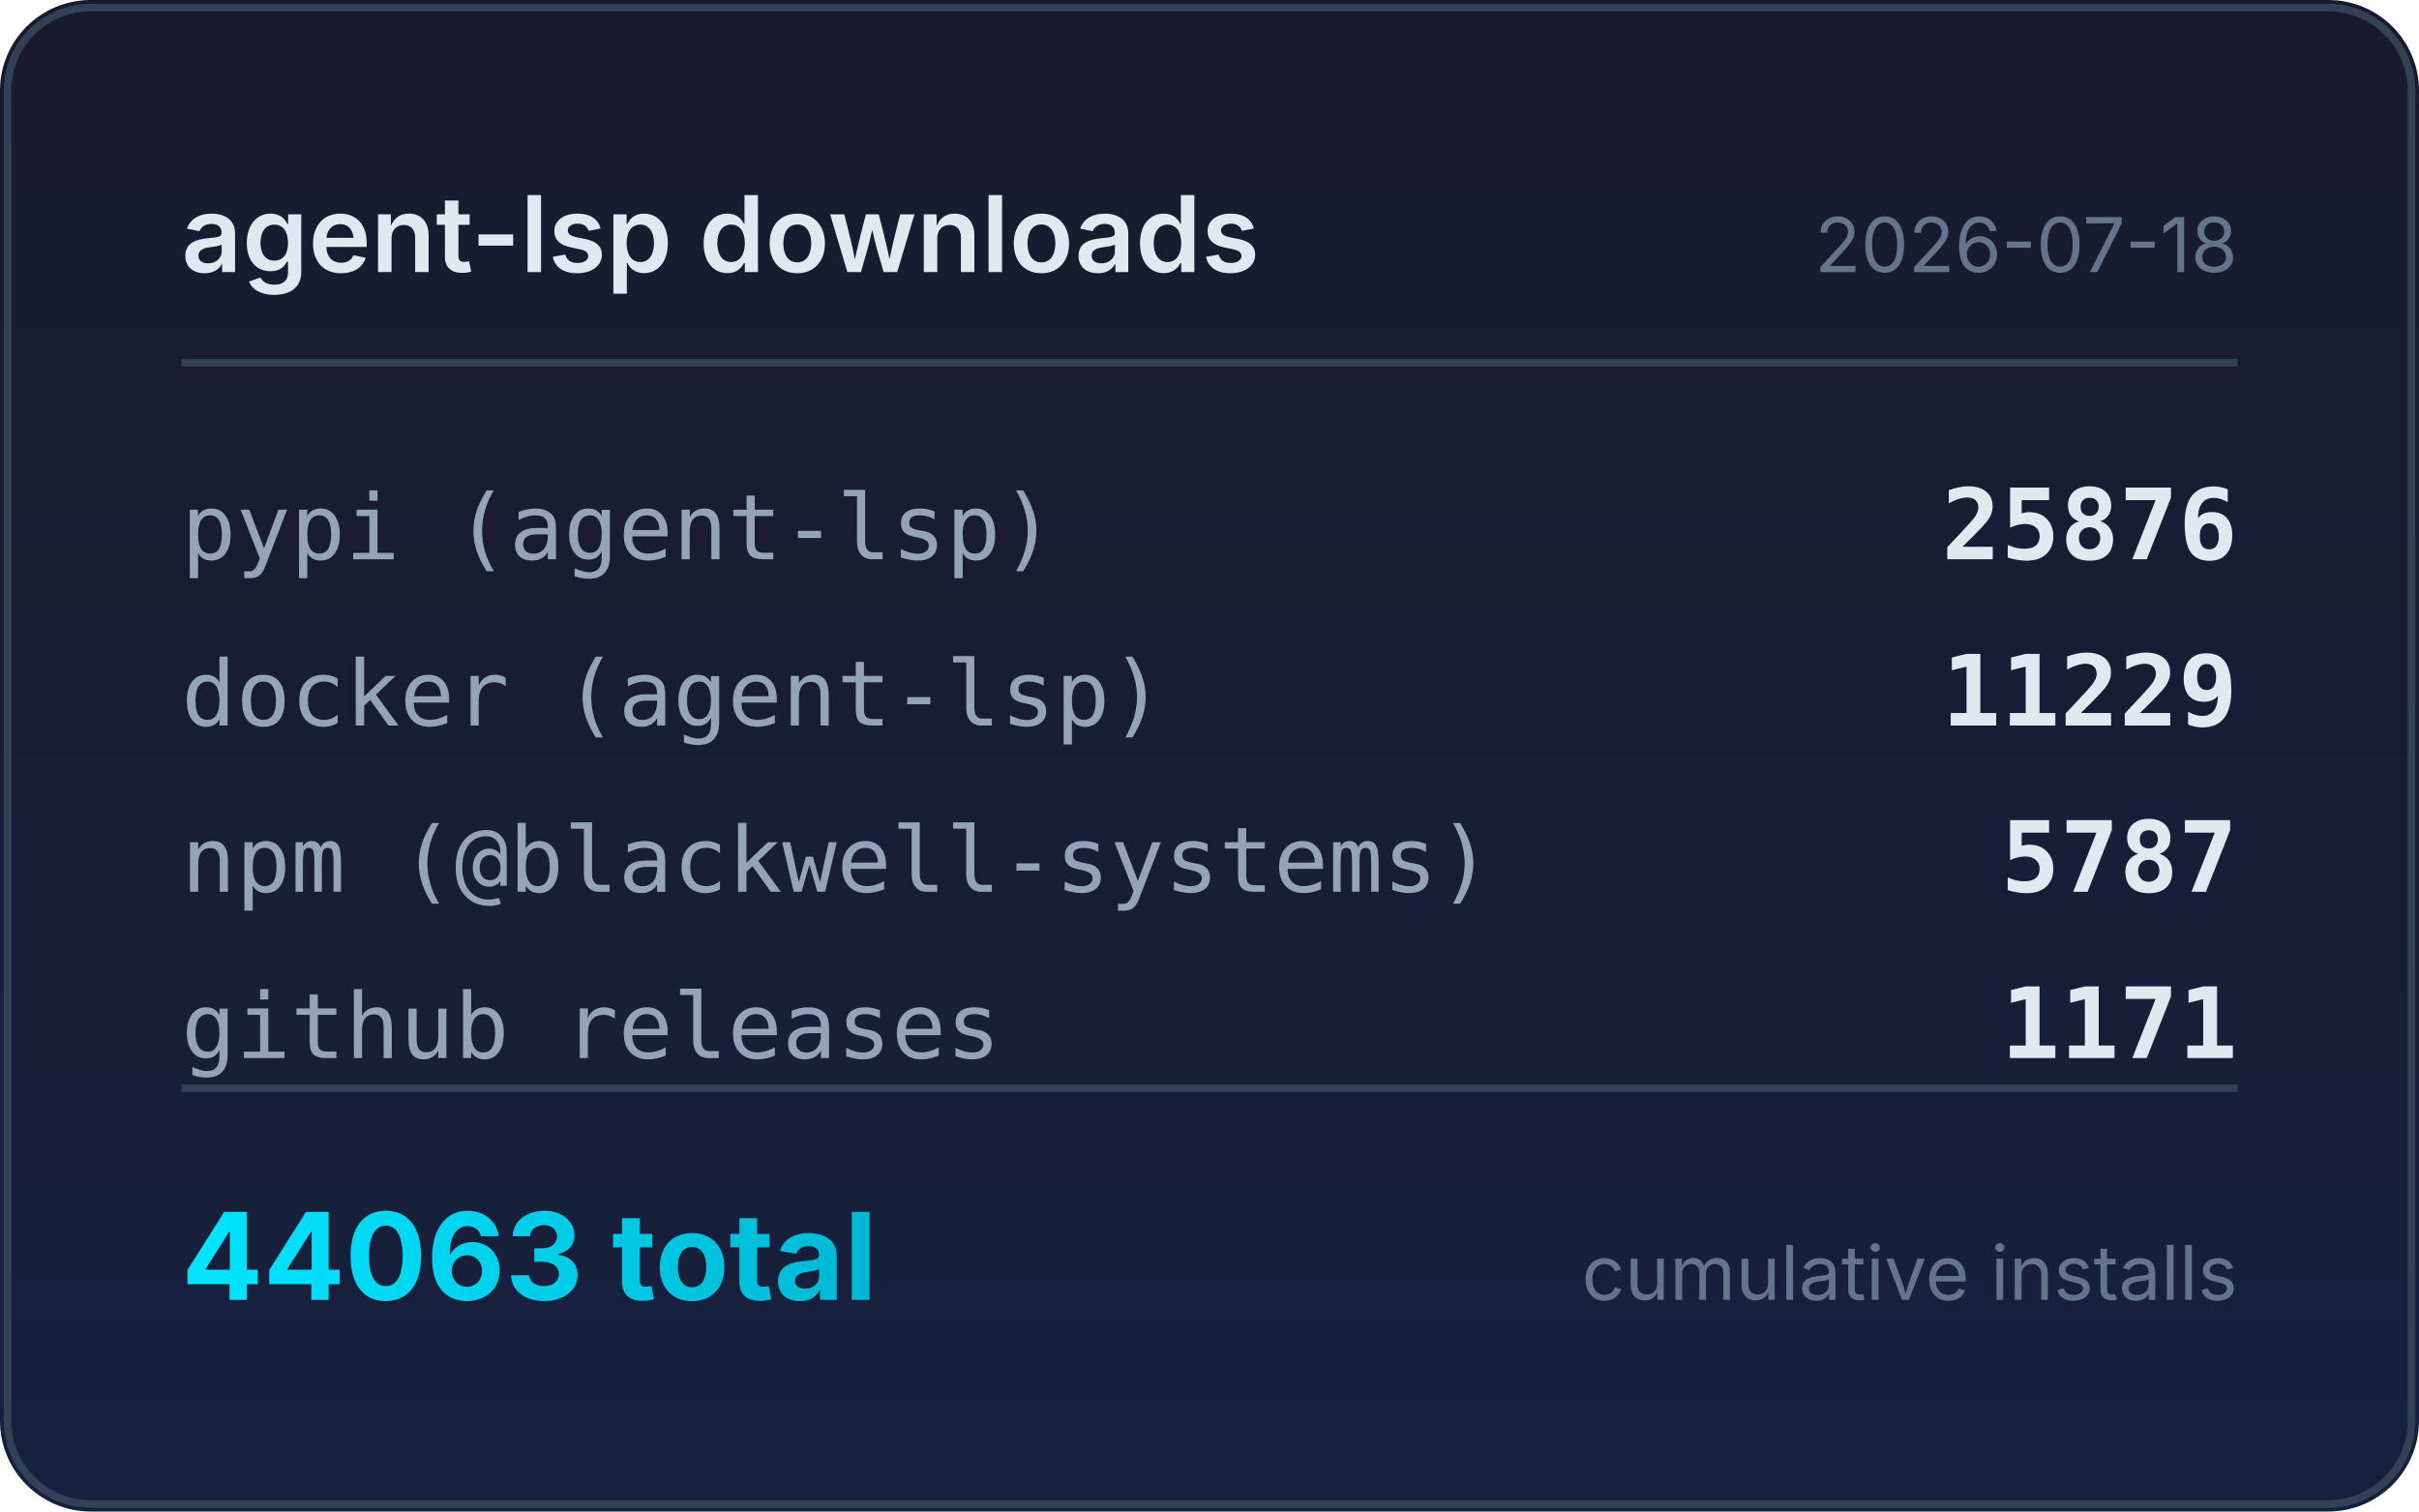
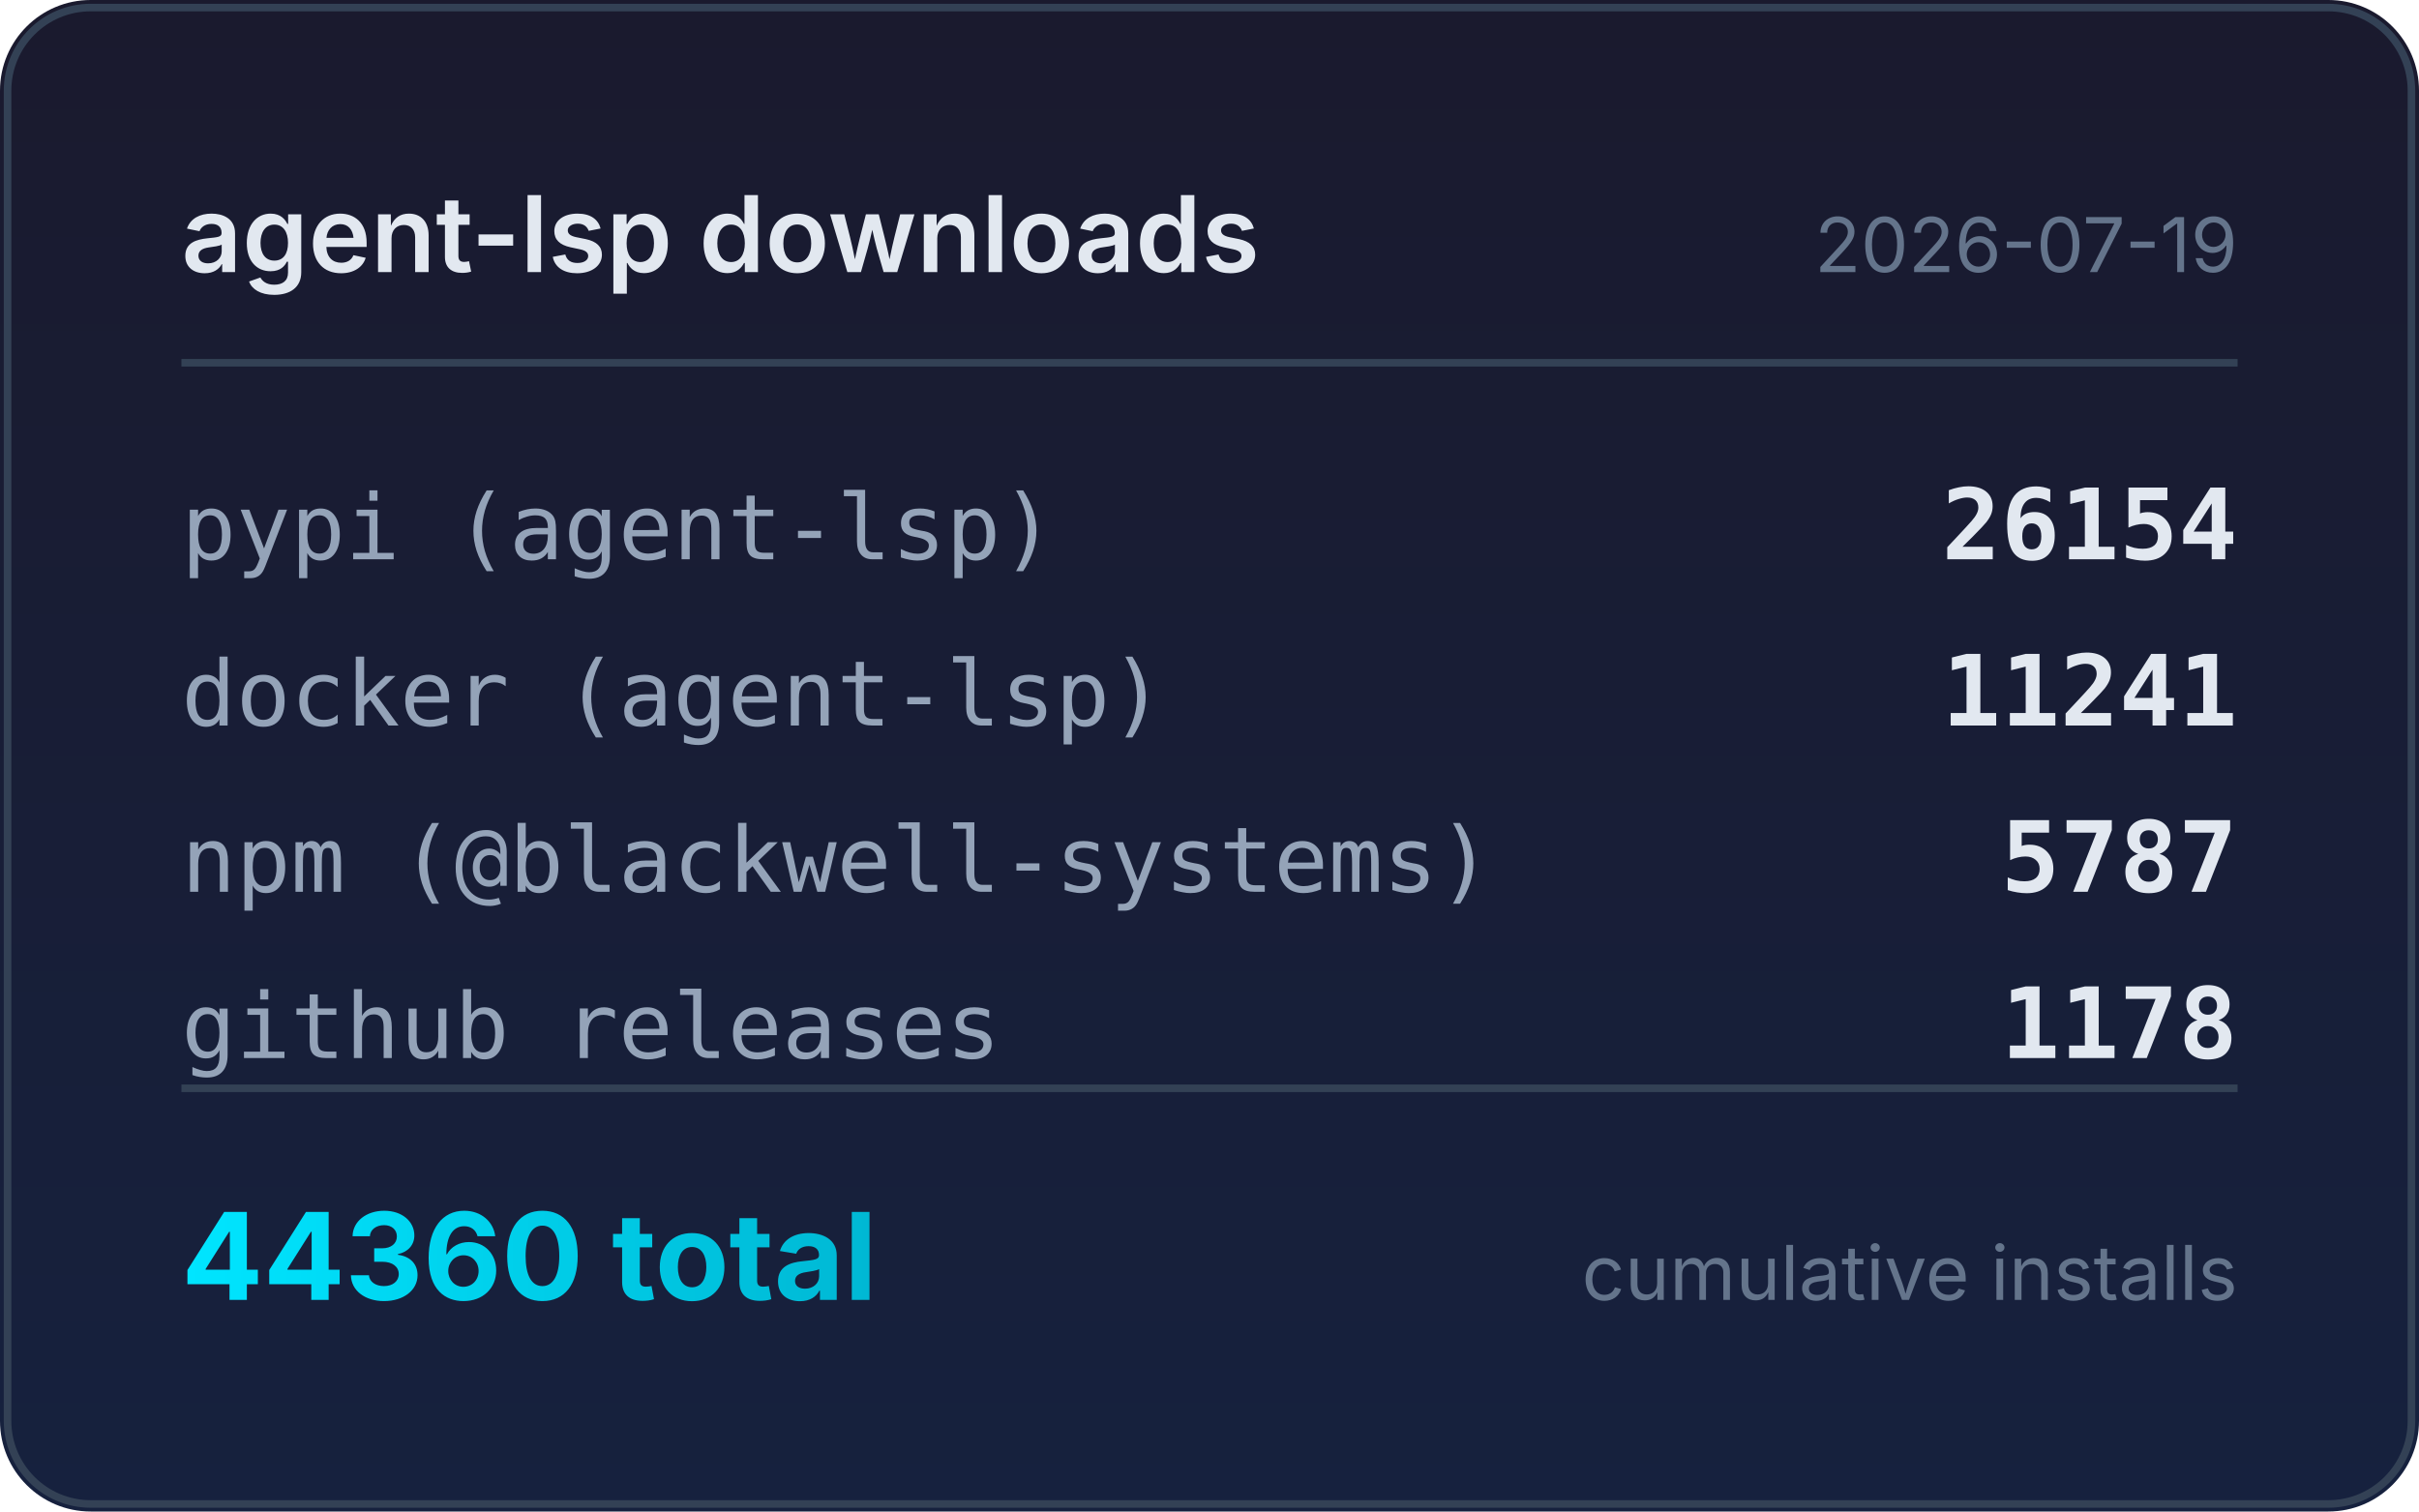
<svg xmlns="http://www.w3.org/2000/svg" width="320" height="200" viewBox="0 0 320 200">
  <defs>
    <linearGradient id="bg" x1="0" y1="0" x2="0" y2="1">
      <stop offset="0%" stop-color="#1a1a2e" />
      <stop offset="100%" stop-color="#16213e" />
    </linearGradient>
    <linearGradient id="accent" x1="0" y1="0" x2="1" y2="0">
      <stop offset="0%" stop-color="#00e5ff" />
      <stop offset="100%" stop-color="#00b8d4" />
    </linearGradient>
  </defs>
  <rect width="320" height="200" rx="12" fill="url(#bg)" />
  <rect x="1" y="1" width="318" height="198" rx="11" fill="none" stroke="#334155" stroke-width="1" />
  <text x="24" y="36" fill="#e2e8f0" font-family="system-ui,-apple-system,sans-serif" font-size="14" font-weight="600">agent-lsp downloads</text>
-   <text x="296" y="36" fill="#64748b" font-family="system-ui,-apple-system,sans-serif" font-size="10" text-anchor="end">2026-07-18</text>
+   <text x="296" y="36" fill="#64748b" font-family="system-ui,-apple-system,sans-serif" font-size="10" text-anchor="end">2026-07-19</text>
  <line x1="24" y1="48" x2="296" y2="48" stroke="#334155" stroke-width="1" />
  <text x="24" y="74" fill="#94a3b8" font-family="ui-monospace,monospace" font-size="12">pypi (agent-lsp)</text>
-   <text x="296" y="74" fill="#e2e8f0" font-family="ui-monospace,monospace" font-size="13" font-weight="600" text-anchor="end">25876</text>
+   <text x="296" y="74" fill="#e2e8f0" font-family="ui-monospace,monospace" font-size="13" font-weight="600" text-anchor="end">26154</text>
  <text x="24" y="96" fill="#94a3b8" font-family="ui-monospace,monospace" font-size="12">docker (agent-lsp)</text>
-   <text x="296" y="96" fill="#e2e8f0" font-family="ui-monospace,monospace" font-size="13" font-weight="600" text-anchor="end">11229</text>
+   <text x="296" y="96" fill="#e2e8f0" font-family="ui-monospace,monospace" font-size="13" font-weight="600" text-anchor="end">11241</text>
  <text x="24" y="118" fill="#94a3b8" font-family="ui-monospace,monospace" font-size="12">npm (@blackwell-systems)</text>
  <text x="296" y="118" fill="#e2e8f0" font-family="ui-monospace,monospace" font-size="13" font-weight="600" text-anchor="end">5787</text>
  <text x="24" y="140" fill="#94a3b8" font-family="ui-monospace,monospace" font-size="12">github releases</text>
-   <text x="296" y="140" fill="#e2e8f0" font-family="ui-monospace,monospace" font-size="13" font-weight="600" text-anchor="end">1171</text>
+   <text x="296" y="140" fill="#e2e8f0" font-family="ui-monospace,monospace" font-size="13" font-weight="600" text-anchor="end">1178</text>
  <line x1="24" y1="144" x2="296" y2="144" stroke="#334155" stroke-width="1" />
-   <text x="24" y="172" fill="url(#accent)" font-family="system-ui,-apple-system,sans-serif" font-size="16" font-weight="700">44063 total</text>
+   <text x="24" y="172" fill="url(#accent)" font-family="system-ui,-apple-system,sans-serif" font-size="16" font-weight="700">44360 total</text>
  <text x="296" y="172" fill="#64748b" font-family="system-ui,-apple-system,sans-serif" font-size="10" text-anchor="end">cumulative installs</text>
</svg>
